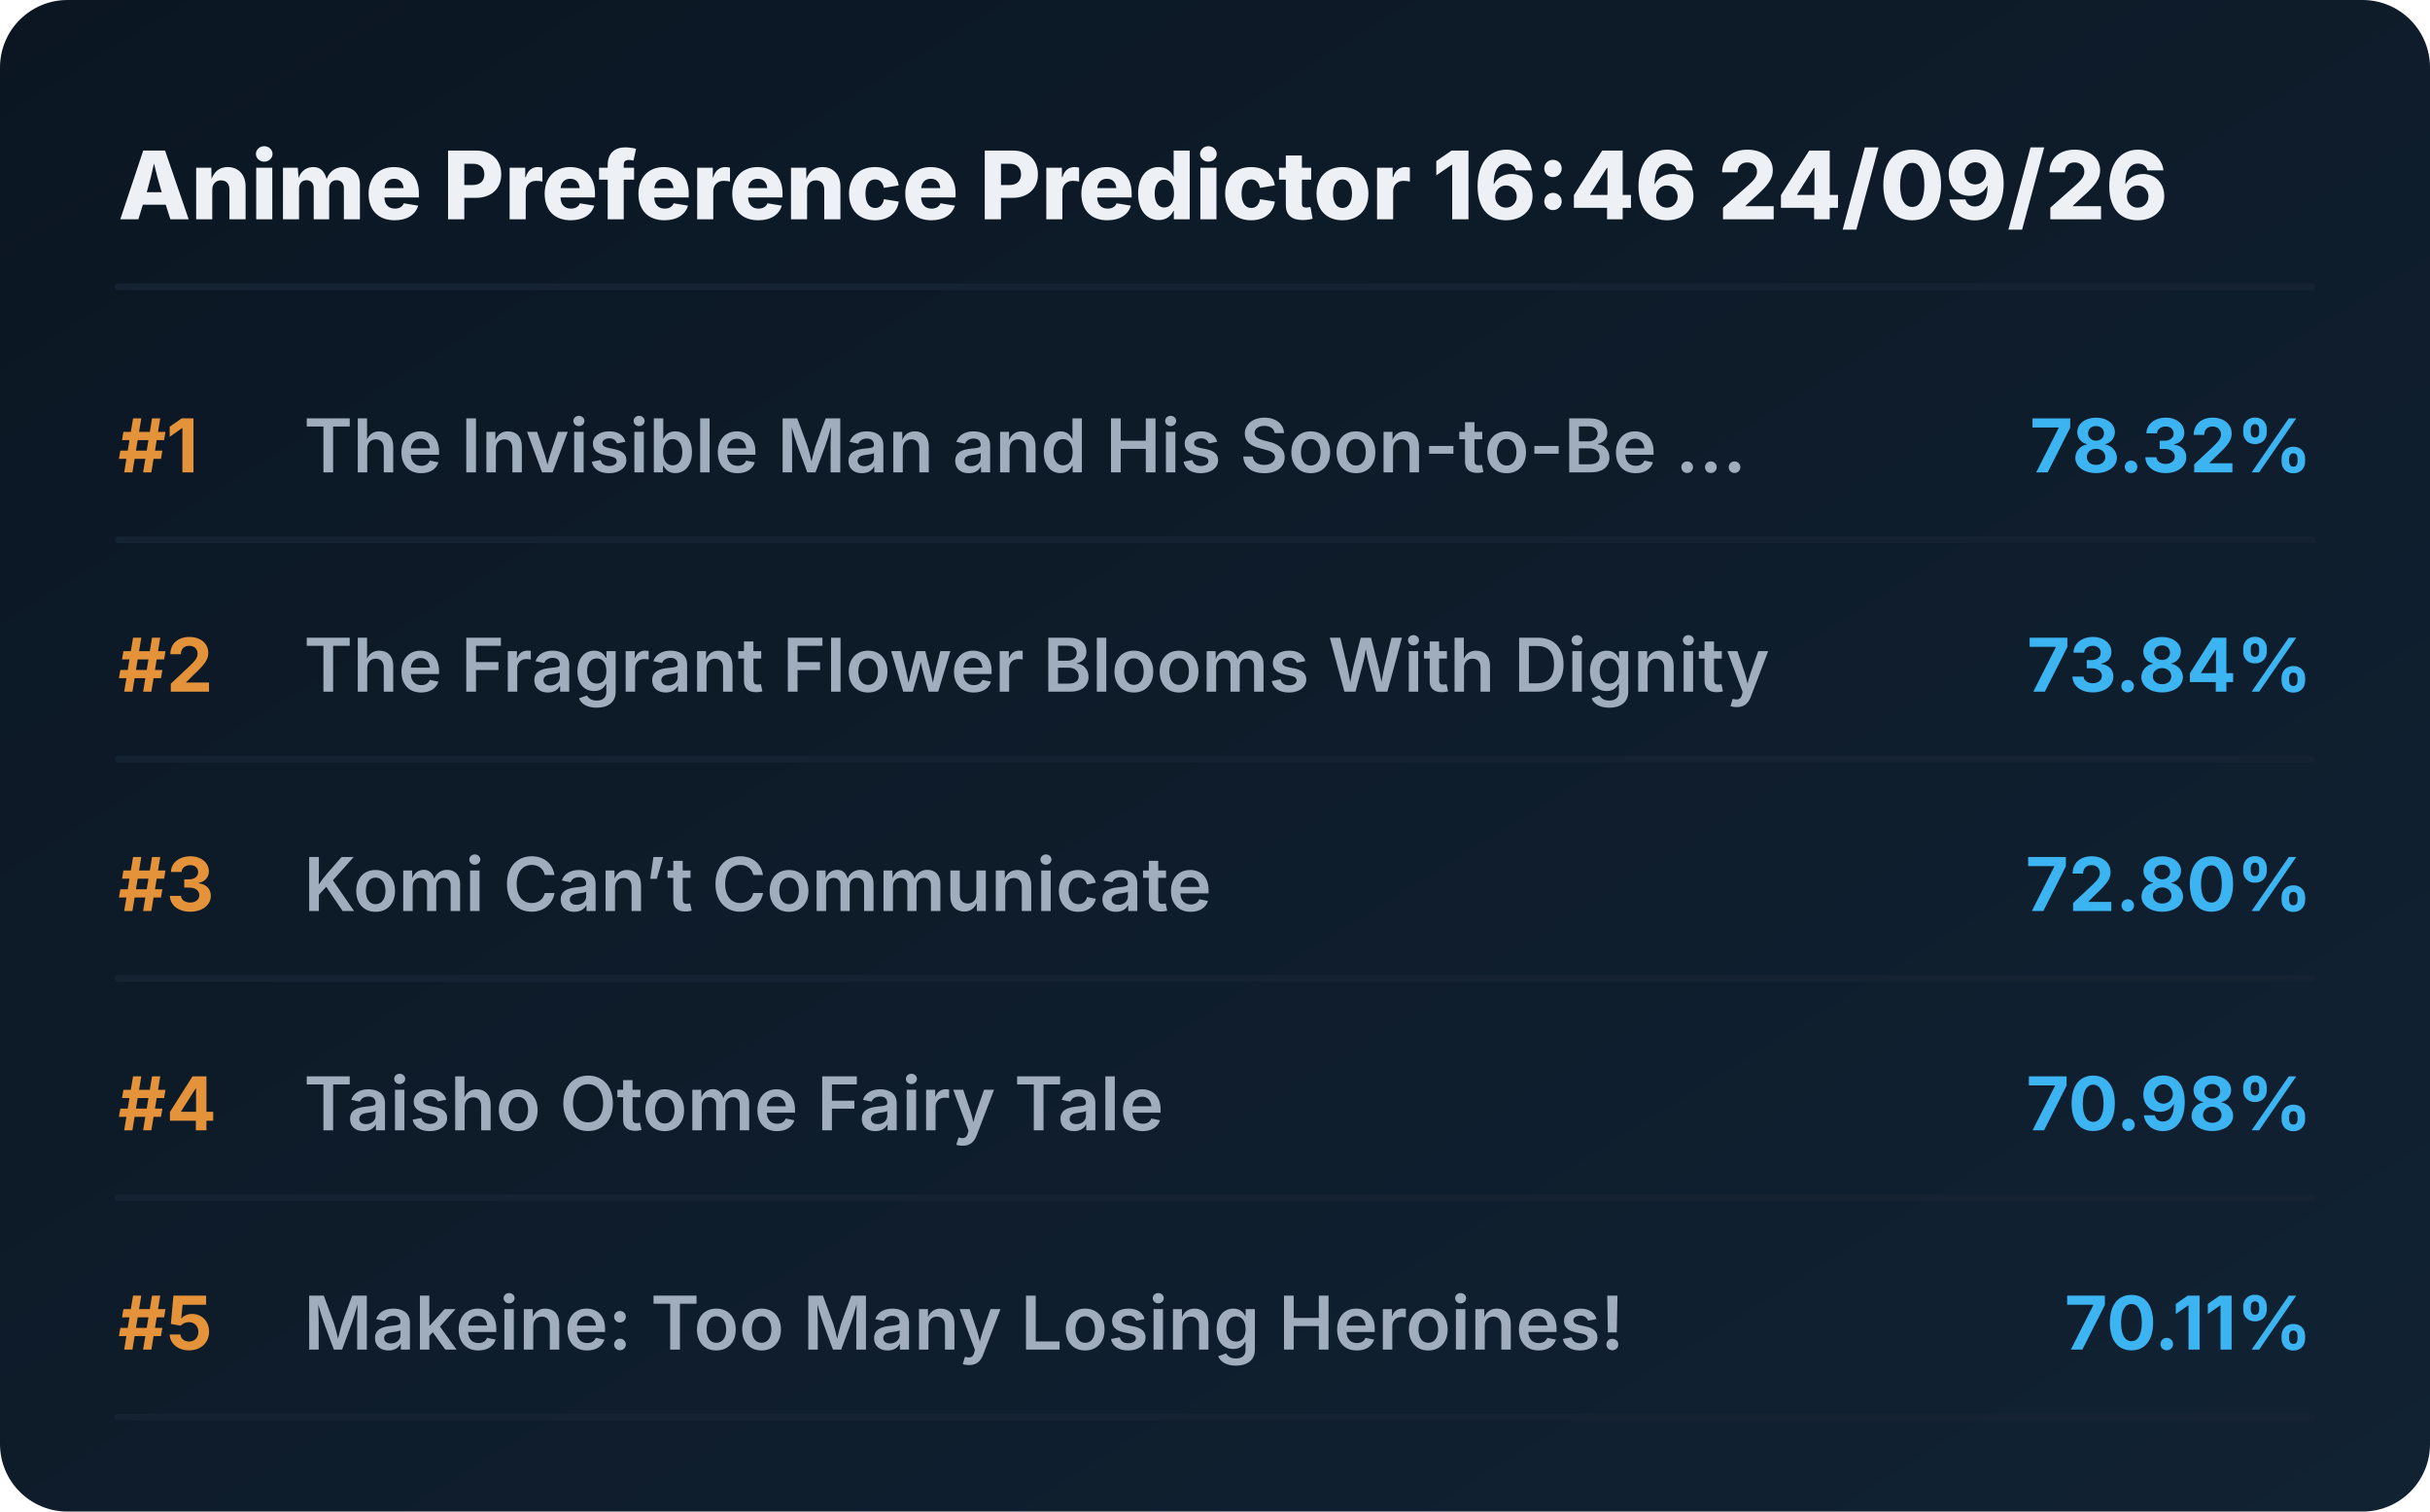
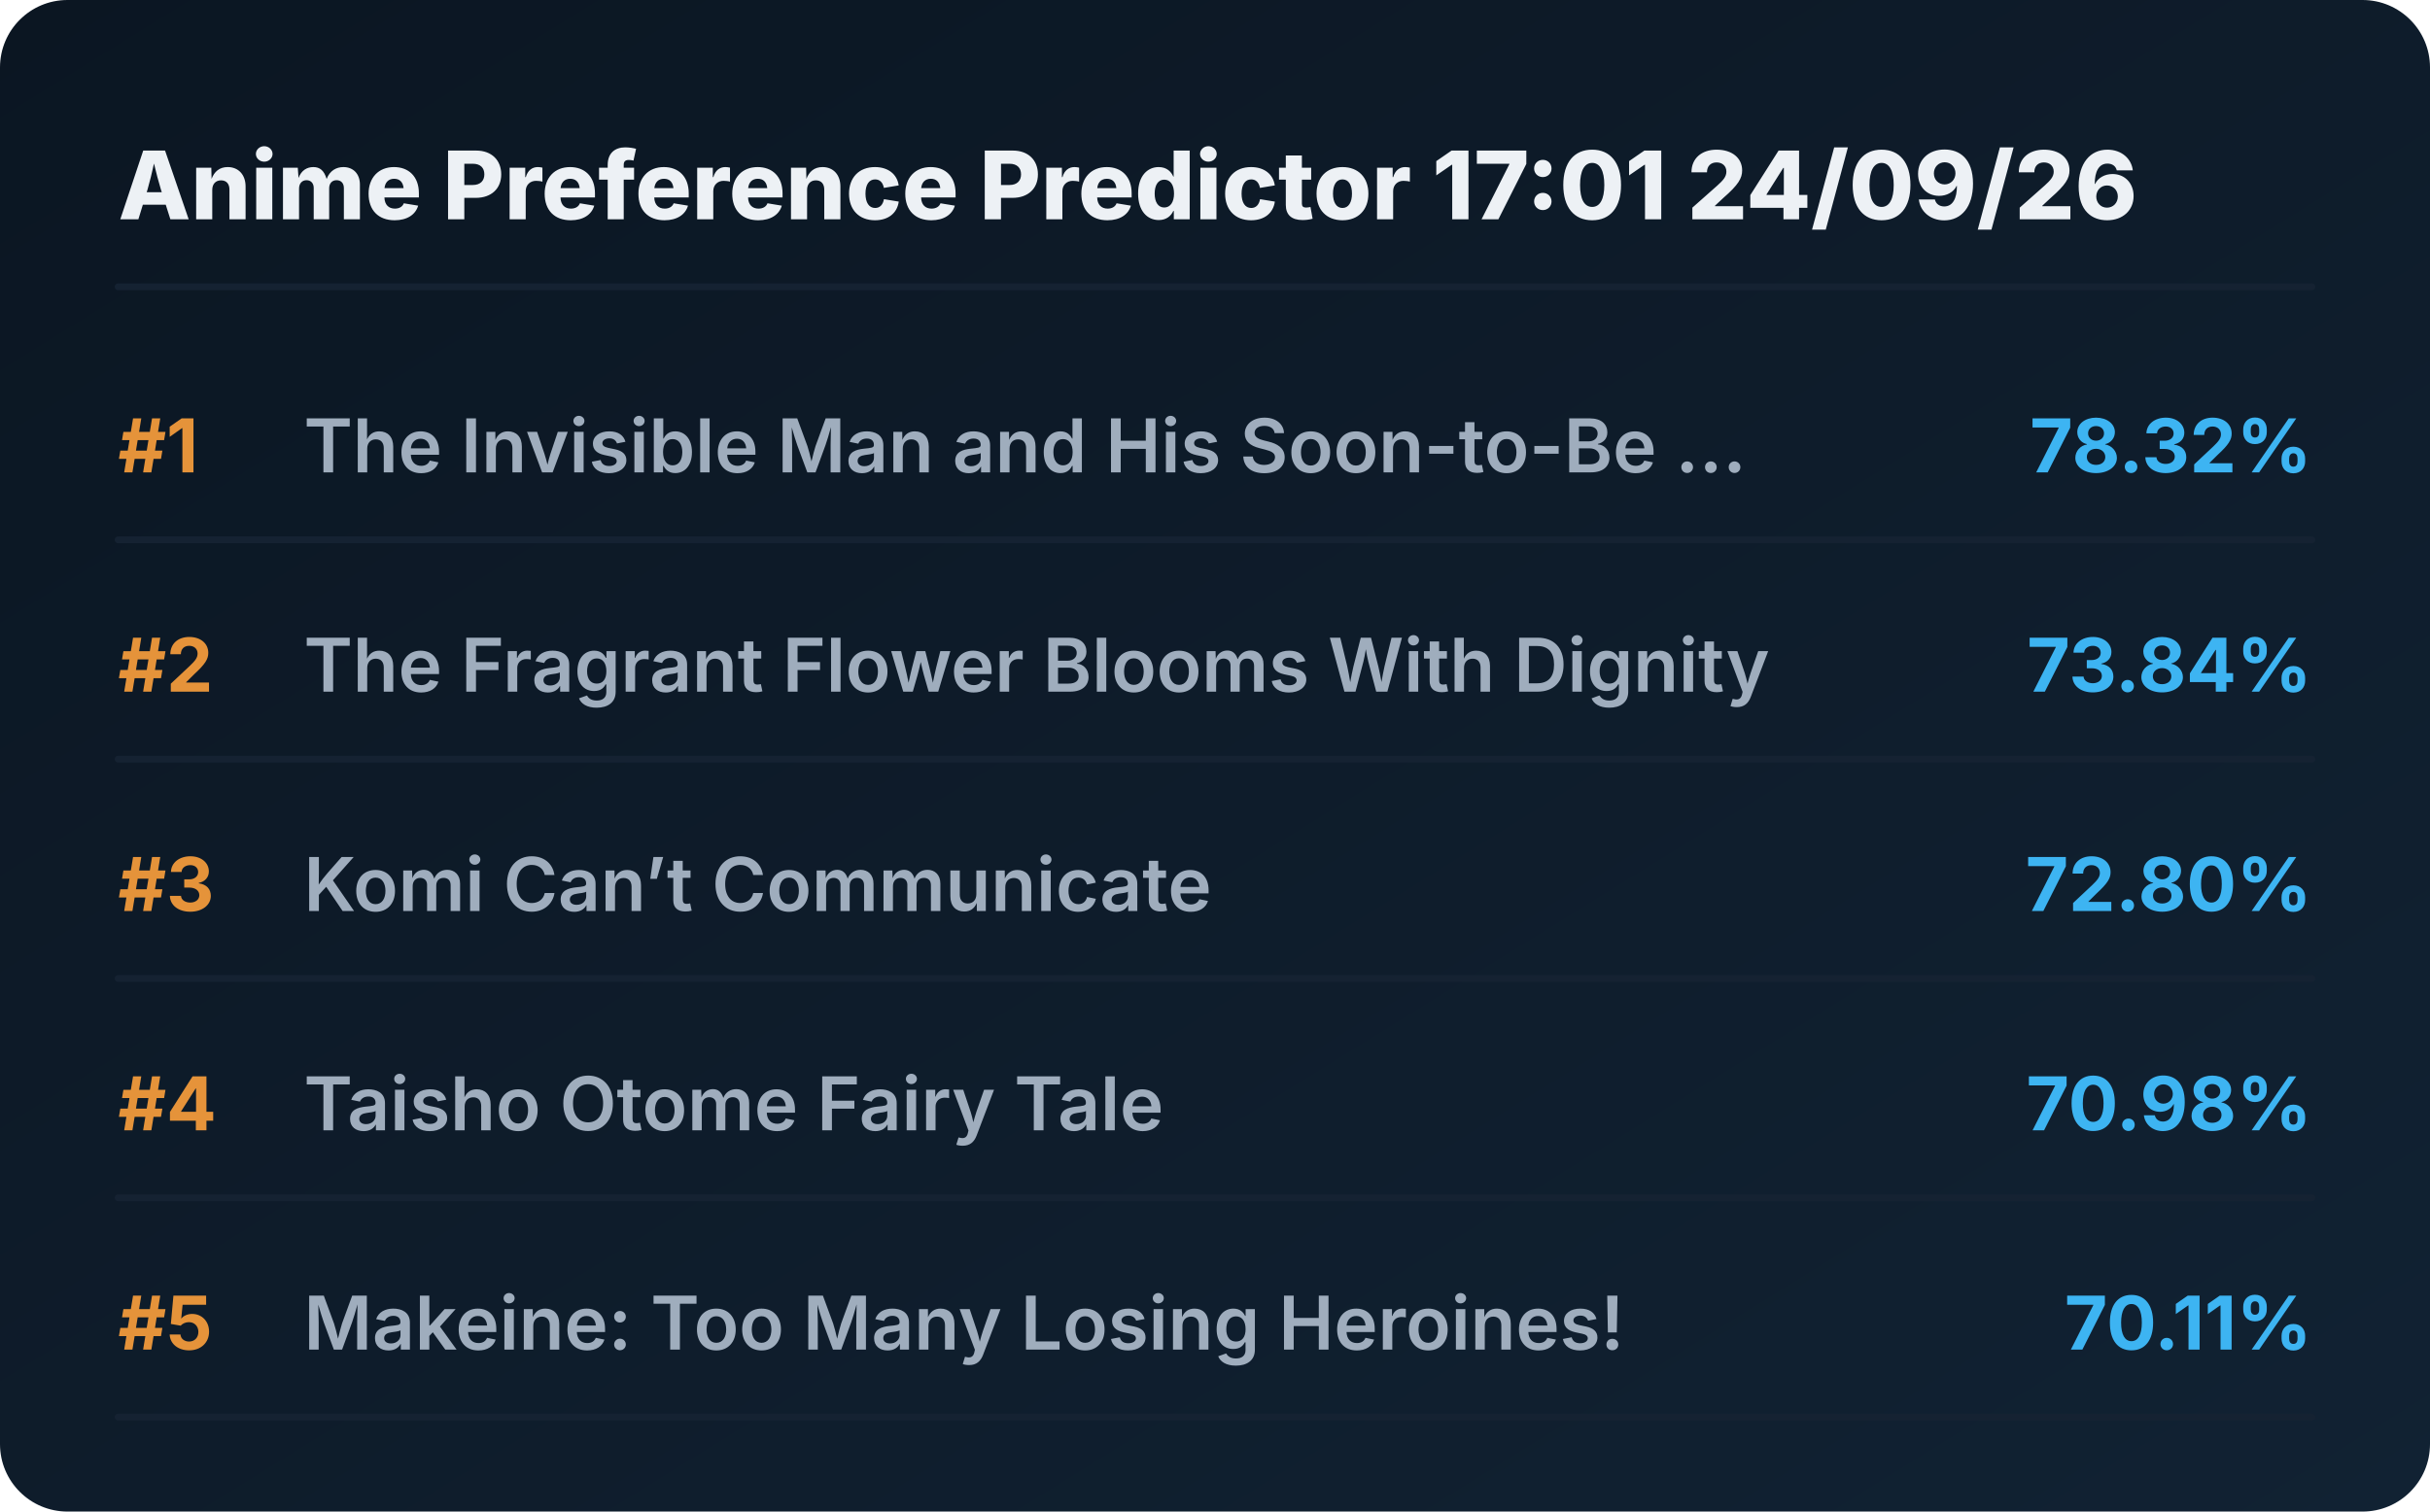
<svg xmlns="http://www.w3.org/2000/svg" viewBox="0 0 720 448" preserveAspectRatio="xMidYMid meet" style="width: 100%; height: auto; max-width: 720px;">
  <defs>
    <linearGradient id="boxGrad" x1="0%" y1="0%" x2="100%" y2="100%">
      <stop offset="0%" stop-color="#0b1622" />
      <stop offset="100%" stop-color="#112233" />
    </linearGradient>
    <clipPath id="titleClip">
      <rect x="90" y="0" width="510" height="100%" />
    </clipPath>
  </defs>
  <style>
    .bg { fill: url(#boxGrad); rx: 20px; }
    .header { font-family: 'Overpass', 'Inter', system-ui, sans-serif; font-weight: 800; font-size: 28px; fill: #edf1f5; }
    .rank { font-family: 'Overpass', 'Inter', system-ui, sans-serif; font-weight: 700; font-size: 22px; fill: #e5933a; }
    .title { font-family: 'Overpass', 'Inter', system-ui, sans-serif; font-weight: 600; font-size: 22px; fill: #9fadbd; }
    .score { font-family: 'Overpass', 'Inter', system-ui, sans-serif; font-weight: 700; font-size: 22px; fill: #3db4f2; }
    .line { stroke: #152232; stroke-width: 2; stroke-linecap: round; }
  </style>
  <rect class="bg" width="720" height="448" />
-   <text x="35" y="65" class="header">Anime Preference Predictor 16:46 24/09/26</text>
+   <text x="35" y="65" class="header">Anime Preference Predictor 17:01 24/09/26</text>
  <line x1="35" y1="85" x2="685" y2="85" class="line" />
  <g transform="translate(0, 0)">
    <text x="35" y="140" class="rank">#1</text>
    <text x="90" y="140" class="title">The Invisible Man and His Soon-to-Be ...</text>
    <text x="685" y="140" class="score" text-anchor="end">78.32%</text>
    <line x1="35" y1="160" x2="685" y2="160" class="line" />
  </g>
  <g transform="translate(0, 65)">
    <text x="35" y="140" class="rank">#2</text>
    <text x="90" y="140" class="title">The Fragrant Flower Blooms With Dignity</text>
    <text x="685" y="140" class="score" text-anchor="end">73.84%</text>
    <line x1="35" y1="160" x2="685" y2="160" class="line" />
  </g>
  <g transform="translate(0, 130)">
    <text x="35" y="140" class="rank">#3</text>
    <text x="90" y="140" class="title">Komi Can’t Communicate</text>
    <text x="685" y="140" class="score" text-anchor="end">72.80%</text>
    <line x1="35" y1="160" x2="685" y2="160" class="line" />
  </g>
  <g transform="translate(0, 195)">
    <text x="35" y="140" class="rank">#4</text>
    <text x="90" y="140" class="title">Taisho Otome Fairy Tale</text>
    <text x="685" y="140" class="score" text-anchor="end">70.98%</text>
    <line x1="35" y1="160" x2="685" y2="160" class="line" />
  </g>
  <g transform="translate(0, 260)">
    <text x="35" y="140" class="rank">#5</text>
    <text x="90" y="140" class="title">Makeine: Too Many Losing Heroines!</text>
    <text x="685" y="140" class="score" text-anchor="end">70.11%</text>
    <line x1="35" y1="160" x2="685" y2="160" class="line" />
  </g>
</svg>
